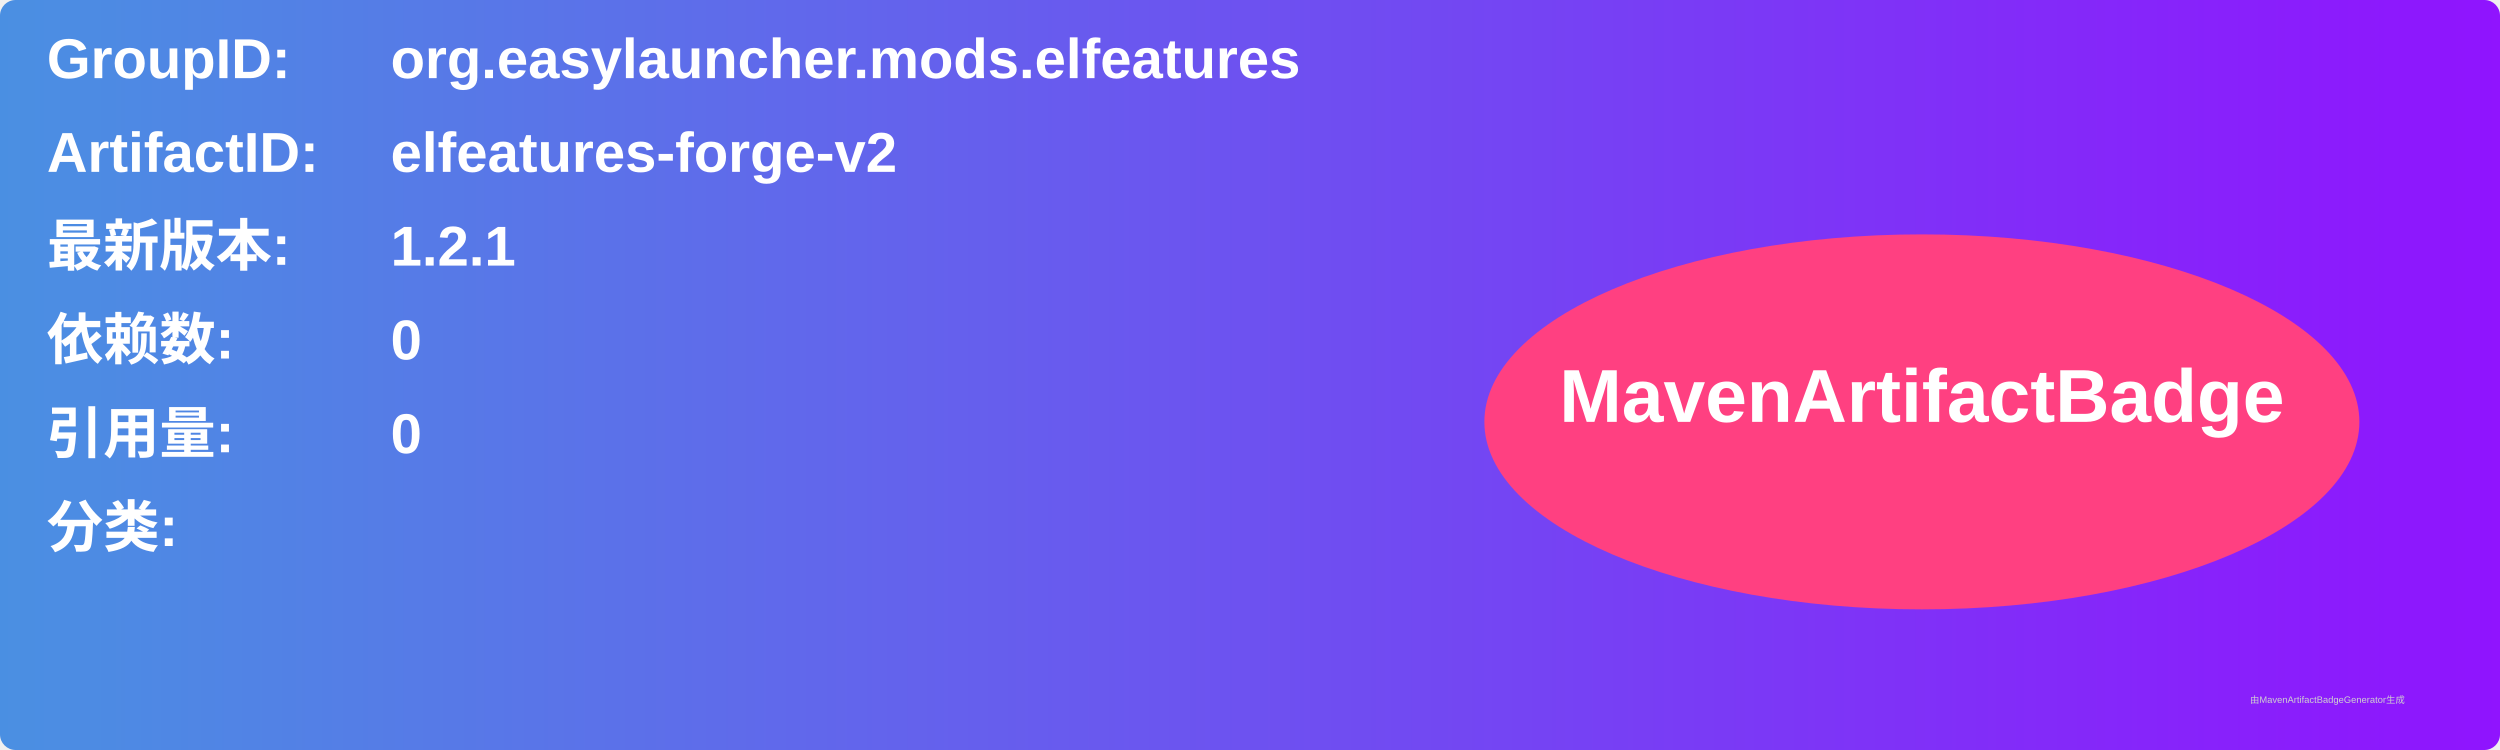
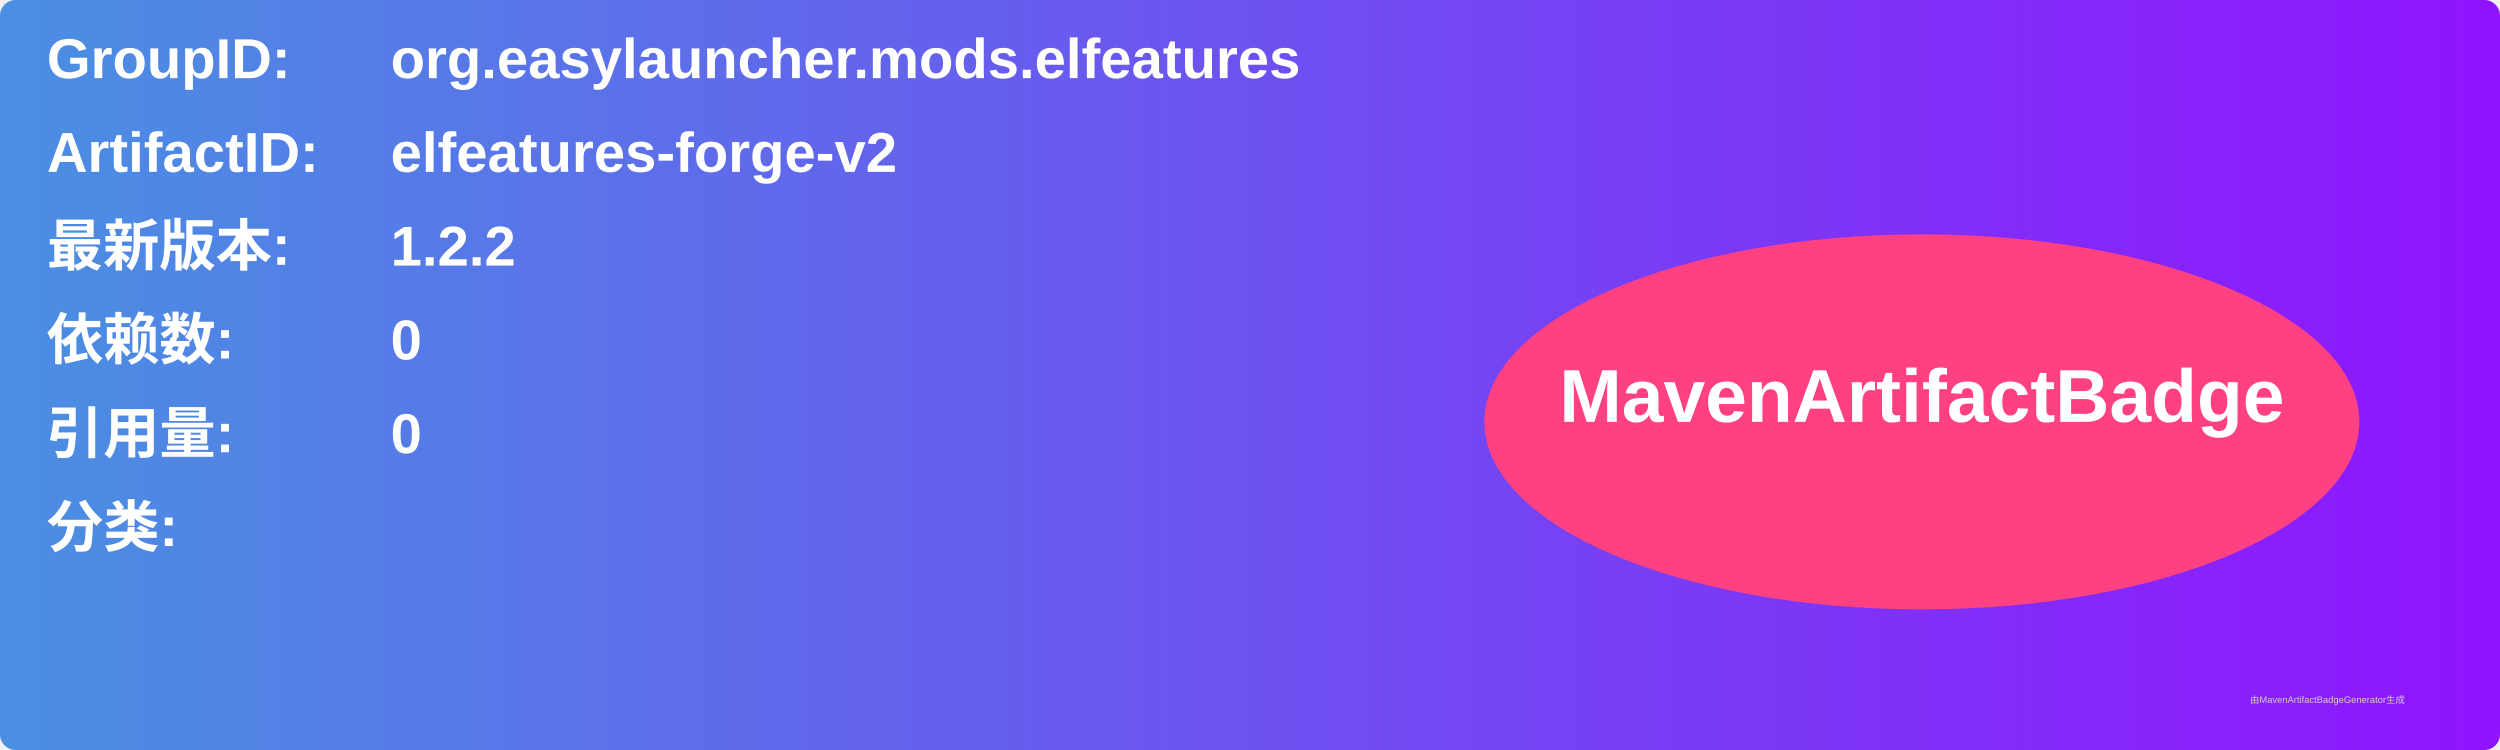
<svg xmlns="http://www.w3.org/2000/svg" width="800" height="240" viewBox="0 0 800 240">
  <linearGradient id="grad" x1="0%" y1="0%" x2="100%" y2="0%">
    <stop offset="0%" stop-color="#4a90e2" />
    <stop offset="100%" stop-color="#9013fe" />
  </linearGradient>
  <rect width="100%" height="100%" rx="5" ry="5" fill="url(#grad)" />
  <g transform="translate(15, 15)">
    <text x="0" y="10" font-family="Arial" font-size="18" fill="white" font-weight="bold" width="260">GroupID:</text>
    <text x="110" y="10" font-family="Arial" font-size="18" fill="white" font-weight="bold" width="460">org.easylauncher.mods.elfeatures</text>
    <text x="0" y="40" font-family="Arial" font-size="18" fill="white" font-weight="bold" width="260">ArtifactID:</text>
    <text x="110" y="40" font-family="Arial" font-size="18" fill="white" font-weight="bold" width="460">elfeatures-forge-v2</text>
    <text x="0" y="70" font-family="Arial" font-size="18" fill="white" font-weight="bold">最新版本:</text>
    <text x="110" y="70" font-family="Arial" font-size="18" fill="white" font-weight="bold">
-       <tspan font-weight="bold">1.2.1</tspan>
+       <tspan font-weight="bold">1.2.2</tspan>
    </text>
    <text x="0" y="100" font-family="Arial" font-size="18" fill="white" font-weight="bold">依赖数: </text>
    <text x="110" y="100" font-family="Arial" font-size="18" fill="white">
      <tspan font-weight="bold">0</tspan>
    </text>
    <text x="0" y="130" font-family="Arial" font-size="18" fill="white" font-weight="bold">引用量: </text>
    <text x="110" y="130" font-family="Arial" font-size="18" fill="white">
      <tspan font-weight="bold">0</tspan>
    </text>
    <text x="0" y="160" font-family="Arial" font-size="18" fill="white" font-weight="bold">分类:</text>
    <text x="10" y="190" font-family="Arial" font-size="10" fill="white">
      <tspan font-weight="bold" />
    </text>
    <ellipse cx="600" cy="120" rx="140" ry="60" fill="#ff4081" />
    <text x="600" y="120" text-anchor="middle" font-family="Arial" font-size="24" fill="white" font-weight="bold">MavenArtifactBadge</text>
  </g>
  <text x="720" y="225" font-family="Arial" font-size="3" fill="#d0d0d0">由MavenArtifactBadgeGenerator生成</text>
</svg>
